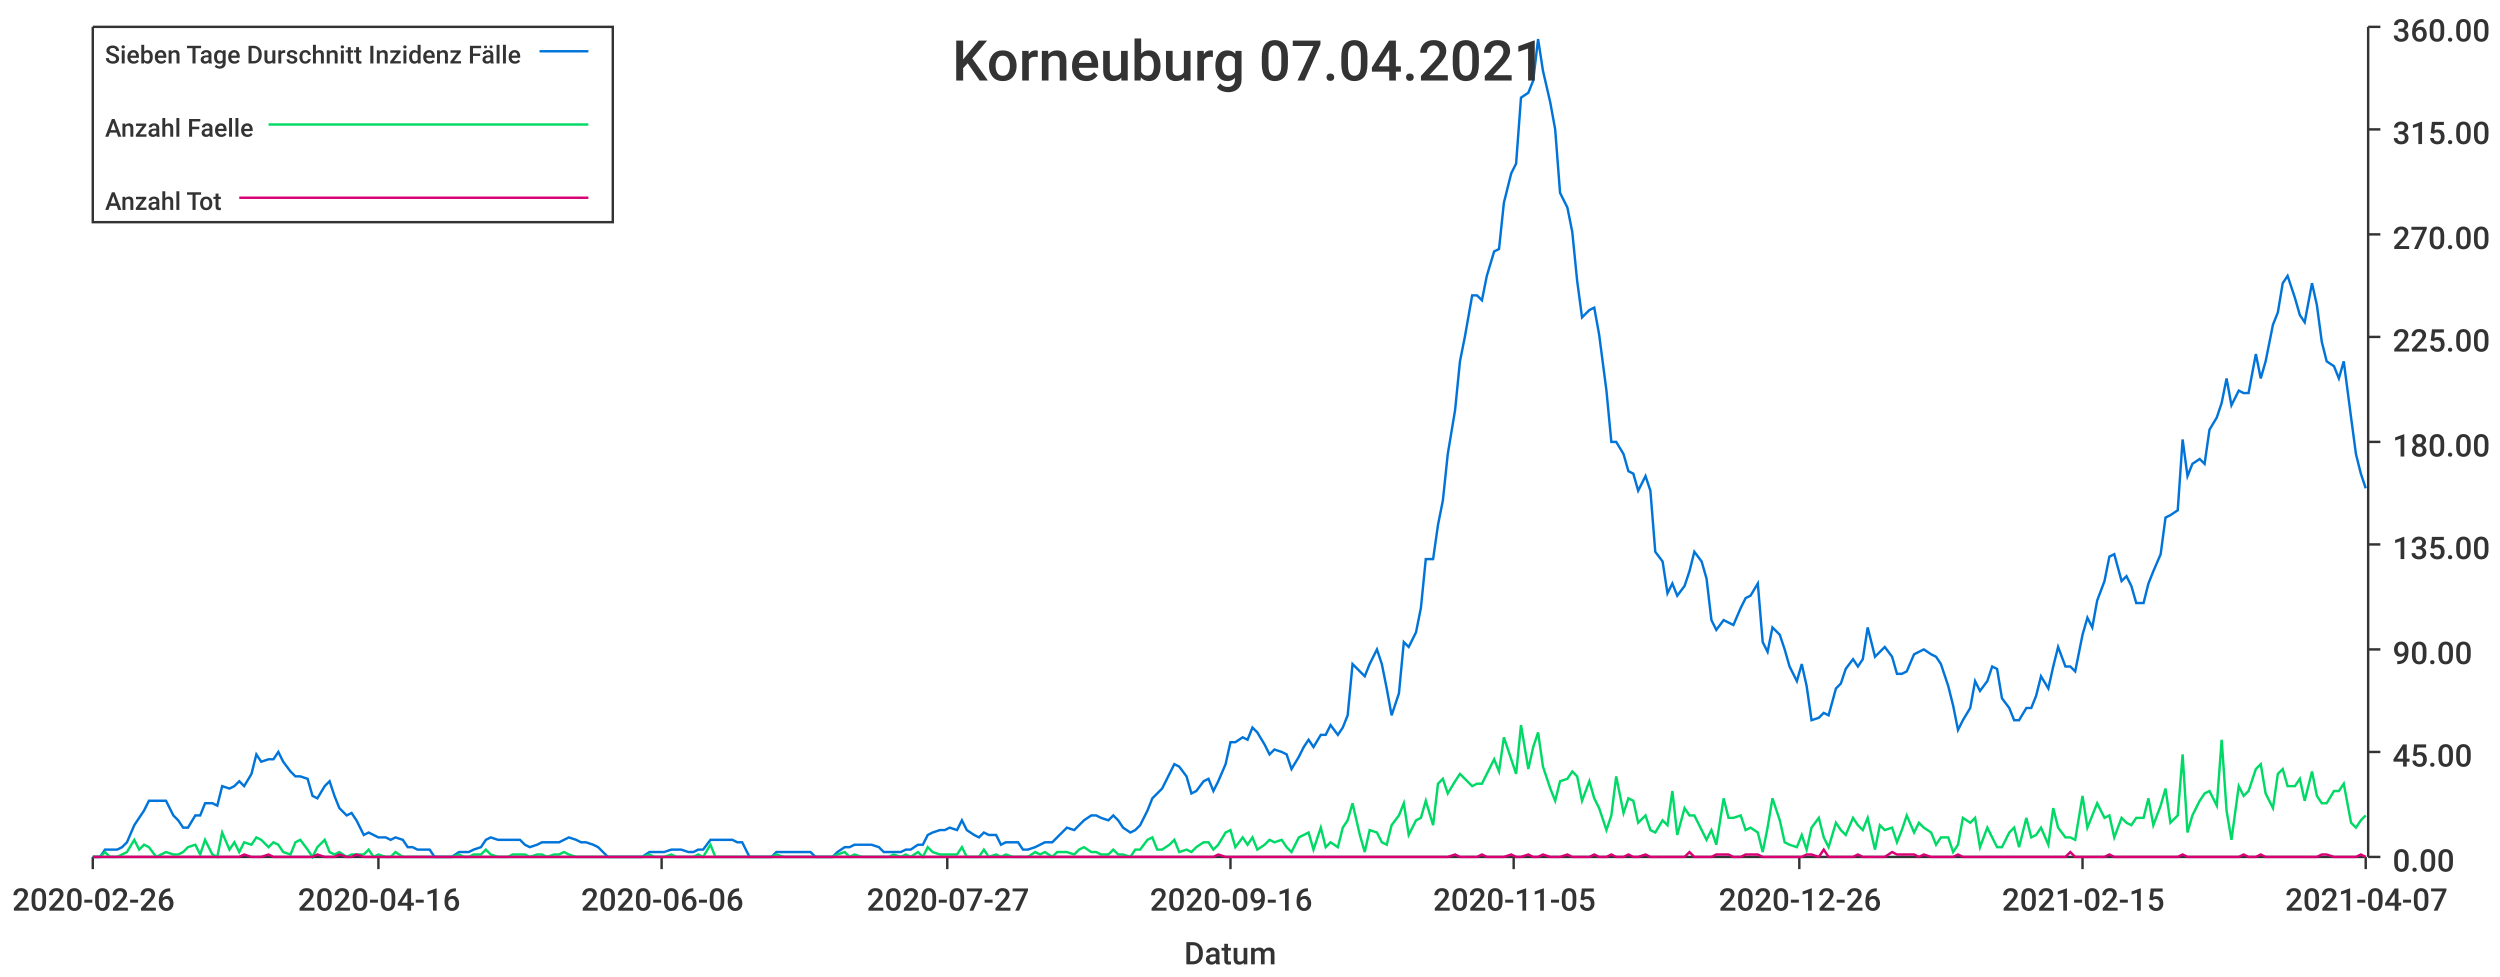
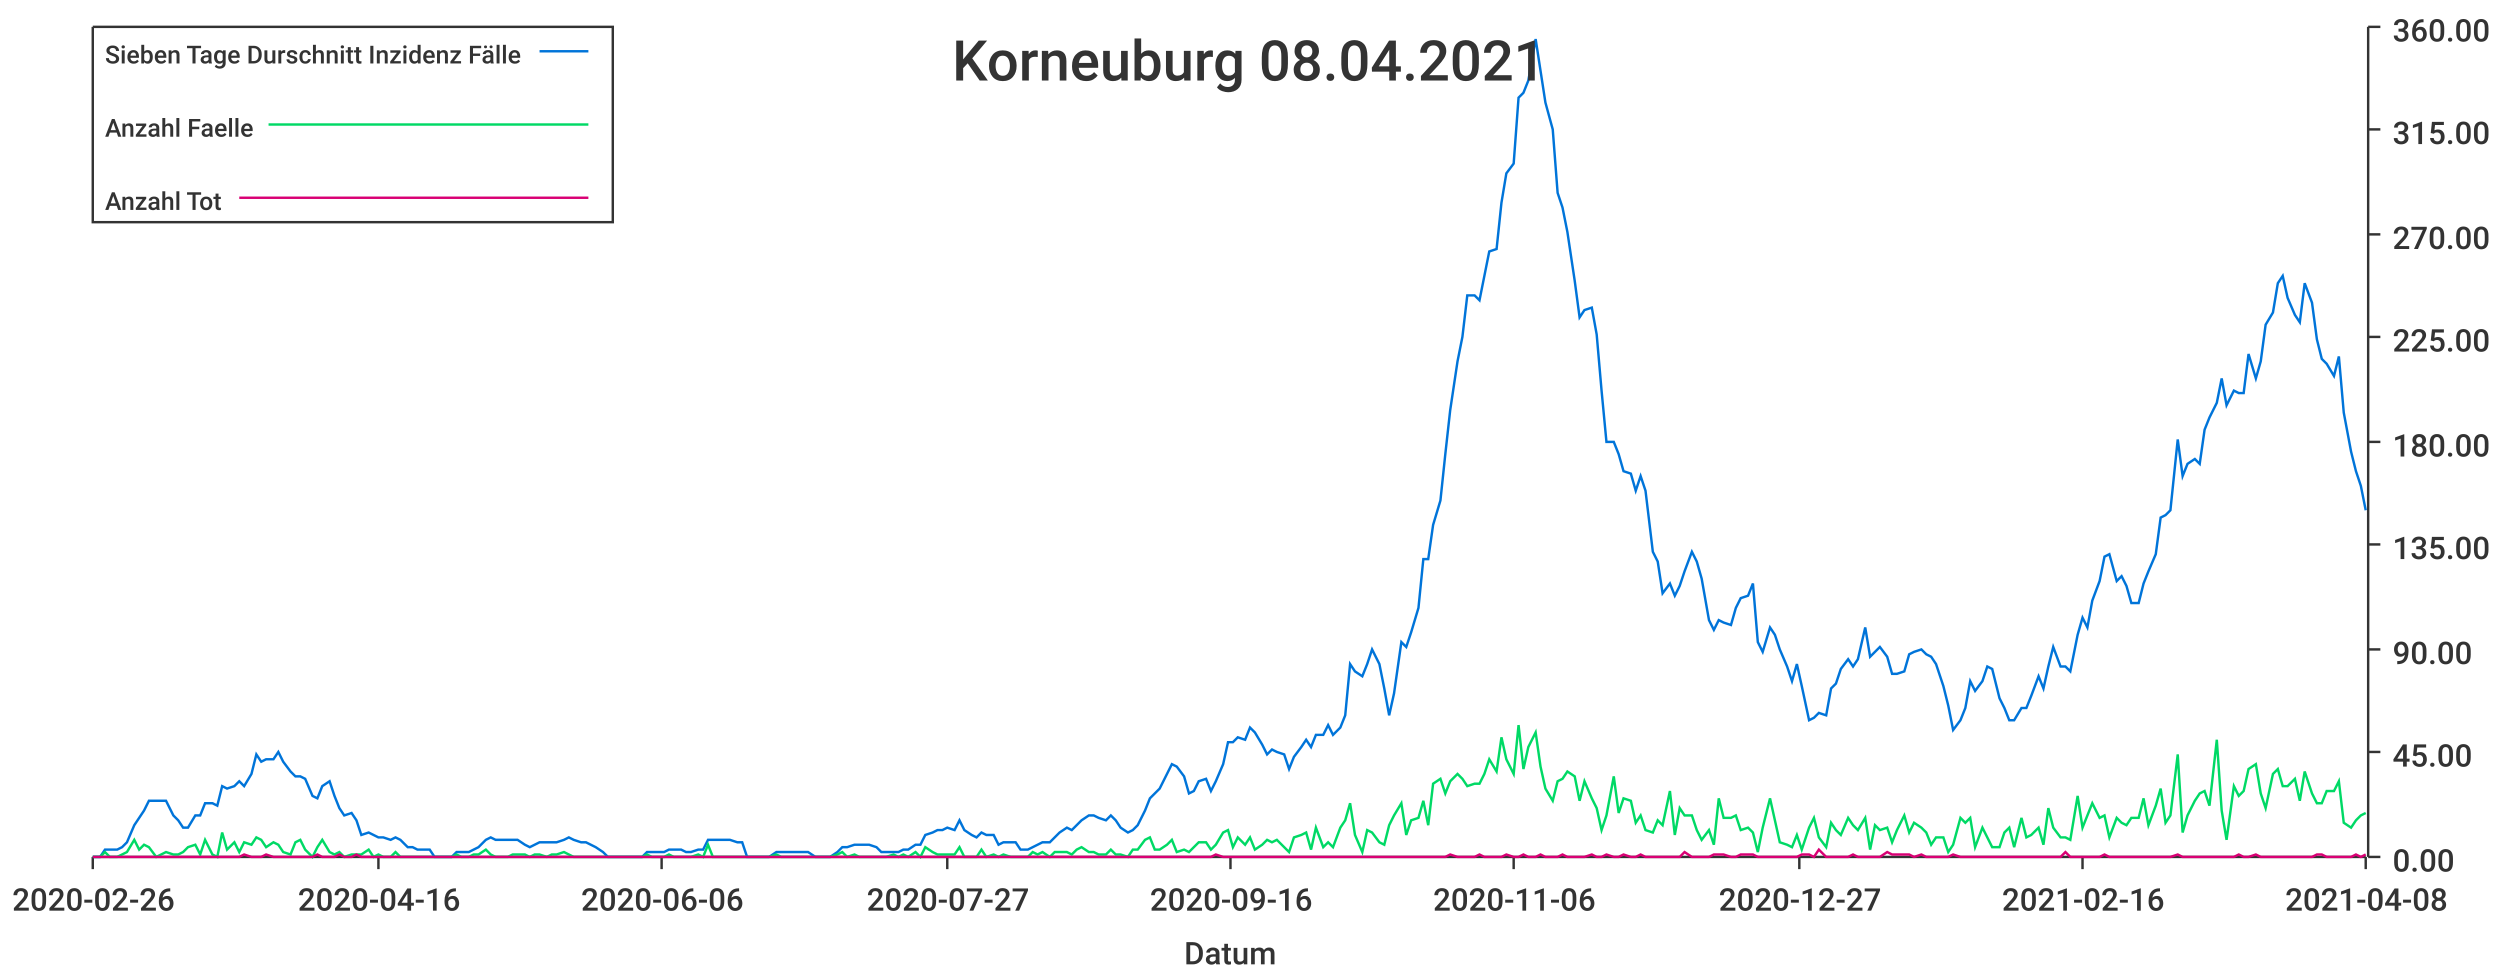
<svg xmlns="http://www.w3.org/2000/svg" width="1024" height="400">\n<path d="M 0 0 L 1024 0 L 1024 400 L 0 400 L 0 0" style="stroke-width:0;stroke:rgba(255,255,255,1.0);fill:rgba(255,255,255,1.0)" />
  <path d="M 38 11 L 969 11 L 969 351 L 38 351 L 38 11" style="stroke-width:0;stroke:rgba(255,255,255,1.0);fill:rgba(255,255,255,1.0)" />
  <path d="M 38 351 L 969 351" style="stroke-width:1;stroke:rgba(51,51,51,1.0);fill:none" />
  <path d="M 38 351 L 38 356" style="stroke-width:1;stroke:rgba(51,51,51,1.0);fill:none" />
  <text x="5" y="373" style="stroke-width:0;stroke:none;fill:rgba(51,51,51,1.0);font-size:12.8px;font-family:'Roboto Medium',sans-serif">2020-02-26</text>
  <path d="M 155 351 L 155 356" style="stroke-width:1;stroke:rgba(51,51,51,1.0);fill:none" />
  <text x="122" y="373" style="stroke-width:0;stroke:none;fill:rgba(51,51,51,1.0);font-size:12.8px;font-family:'Roboto Medium',sans-serif">2020-04-16</text>
  <path d="M 271 351 L 271 356" style="stroke-width:1;stroke:rgba(51,51,51,1.0);fill:none" />
  <text x="238" y="373" style="stroke-width:0;stroke:none;fill:rgba(51,51,51,1.0);font-size:12.8px;font-family:'Roboto Medium',sans-serif">2020-06-06</text>
  <path d="M 388 351 L 388 356" style="stroke-width:1;stroke:rgba(51,51,51,1.0);fill:none" />
  <text x="355" y="373" style="stroke-width:0;stroke:none;fill:rgba(51,51,51,1.0);font-size:12.8px;font-family:'Roboto Medium',sans-serif">2020-07-27</text>
  <path d="M 504 351 L 504 356" style="stroke-width:1;stroke:rgba(51,51,51,1.0);fill:none" />
  <text x="471" y="373" style="stroke-width:0;stroke:none;fill:rgba(51,51,51,1.0);font-size:12.8px;font-family:'Roboto Medium',sans-serif">2020-09-16</text>
  <path d="M 620 351 L 620 356" style="stroke-width:1;stroke:rgba(51,51,51,1.0);fill:none" />
-   <text x="587" y="373" style="stroke-width:0;stroke:none;fill:rgba(51,51,51,1.0);font-size:12.8px;font-family:'Roboto Medium',sans-serif">2020-11-05</text>
+   <text x="587" y="373" style="stroke-width:0;stroke:none;fill:rgba(51,51,51,1.0);font-size:12.8px;font-family:'Roboto Medium',sans-serif">2020-11-06</text>
  <path d="M 737 351 L 737 356" style="stroke-width:1;stroke:rgba(51,51,51,1.0);fill:none" />
-   <text x="704" y="373" style="stroke-width:0;stroke:none;fill:rgba(51,51,51,1.0);font-size:12.8px;font-family:'Roboto Medium',sans-serif">2020-12-26</text>
+   <text x="704" y="373" style="stroke-width:0;stroke:none;fill:rgba(51,51,51,1.0);font-size:12.8px;font-family:'Roboto Medium',sans-serif">2020-12-27</text>
  <path d="M 853 351 L 853 356" style="stroke-width:1;stroke:rgba(51,51,51,1.0);fill:none" />
-   <text x="820" y="373" style="stroke-width:0;stroke:none;fill:rgba(51,51,51,1.0);font-size:12.8px;font-family:'Roboto Medium',sans-serif">2021-02-15</text>
+   <text x="820" y="373" style="stroke-width:0;stroke:none;fill:rgba(51,51,51,1.0);font-size:12.8px;font-family:'Roboto Medium',sans-serif">2021-02-16</text>
  <path d="M 969 351 L 969 356" style="stroke-width:1;stroke:rgba(51,51,51,1.0);fill:none" />
-   <text x="936" y="373" style="stroke-width:0;stroke:none;fill:rgba(51,51,51,1.0);font-size:12.8px;font-family:'Roboto Medium',sans-serif">2021-04-07</text>
+   <text x="936" y="373" style="stroke-width:0;stroke:none;fill:rgba(51,51,51,1.0);font-size:12.8px;font-family:'Roboto Medium',sans-serif">2021-04-08</text>
  <text x="485" y="395" style="stroke-width:0;stroke:none;fill:rgba(51,51,51,1.0);font-size:12.8px;font-family:'Roboto Medium',sans-serif">Datum</text>
  <path d="M 970 351 L 970 11" style="stroke-width:1;stroke:rgba(51,51,51,1.0);fill:none" />
  <path d="M 970 351 L 975 351" style="stroke-width:1;stroke:rgba(51,51,51,1.0);fill:none" />
  <text x="980" y="357" style="stroke-width:0;stroke:none;fill:rgba(51,51,51,1.0);font-size:12.8px;font-family:'Roboto Medium',sans-serif">0.00</text>
  <path d="M 970 308 L 975 308" style="stroke-width:1;stroke:rgba(51,51,51,1.0);fill:none" />
  <text x="980" y="314" style="stroke-width:0;stroke:none;fill:rgba(51,51,51,1.0);font-size:12.8px;font-family:'Roboto Medium',sans-serif">45.00</text>
  <path d="M 970 266 L 975 266" style="stroke-width:1;stroke:rgba(51,51,51,1.0);fill:none" />
  <text x="980" y="272" style="stroke-width:0;stroke:none;fill:rgba(51,51,51,1.0);font-size:12.8px;font-family:'Roboto Medium',sans-serif">90.00</text>
  <path d="M 970 223 L 975 223" style="stroke-width:1;stroke:rgba(51,51,51,1.0);fill:none" />
  <text x="980" y="229" style="stroke-width:0;stroke:none;fill:rgba(51,51,51,1.0);font-size:12.8px;font-family:'Roboto Medium',sans-serif">135.00</text>
  <path d="M 970 181 L 975 181" style="stroke-width:1;stroke:rgba(51,51,51,1.0);fill:none" />
  <text x="980" y="187" style="stroke-width:0;stroke:none;fill:rgba(51,51,51,1.0);font-size:12.8px;font-family:'Roboto Medium',sans-serif">180.00</text>
  <path d="M 970 138 L 975 138" style="stroke-width:1;stroke:rgba(51,51,51,1.0);fill:none" />
  <text x="980" y="144" style="stroke-width:0;stroke:none;fill:rgba(51,51,51,1.0);font-size:12.8px;font-family:'Roboto Medium',sans-serif">225.00</text>
  <path d="M 970 96 L 975 96" style="stroke-width:1;stroke:rgba(51,51,51,1.0);fill:none" />
  <text x="980" y="102" style="stroke-width:0;stroke:none;fill:rgba(51,51,51,1.0);font-size:12.8px;font-family:'Roboto Medium',sans-serif">270.00</text>
  <path d="M 970 53 L 975 53" style="stroke-width:1;stroke:rgba(51,51,51,1.0);fill:none" />
  <text x="980" y="59" style="stroke-width:0;stroke:none;fill:rgba(51,51,51,1.0);font-size:12.8px;font-family:'Roboto Medium',sans-serif">315.00</text>
  <path d="M 970 11 L 975 11" style="stroke-width:1;stroke:rgba(51,51,51,1.0);fill:none" />
  <text x="980" y="17" style="stroke-width:0;stroke:none;fill:rgba(51,51,51,1.0);font-size:12.8px;font-family:'Roboto Medium',sans-serif">360.00</text>
-   <path d="M 38 351 L 41 351 L 43 348 L 45 348 L 48 348 L 50 347 L 52 345 L 55 338 L 57 335 L 59 332 L 61 328 L 64 328 L 66 328 L 68 328 L 71 334 L 73 336 L 75 339 L 77 339 L 80 334 L 82 334 L 84 329 L 87 329 L 89 330 L 91 322 L 94 323 L 96 322 L 98 320 L 100 322 L 103 317 L 105 309 L 107 312 L 110 311 L 112 311 L 114 308 L 116 312 L 119 316 L 121 318 L 123 318 L 126 319 L 128 326 L 130 327 L 133 322 L 135 320 L 137 326 L 139 331 L 142 334 L 144 333 L 146 336 L 149 342 L 151 341 L 153 342 L 155 343 L 158 343 L 160 344 L 162 343 L 165 344 L 167 347 L 169 347 L 171 348 L 174 348 L 176 348 L 178 351 L 181 351 L 183 351 L 185 351 L 188 349 L 190 349 L 192 349 L 194 348 L 197 347 L 199 344 L 201 343 L 204 344 L 206 344 L 208 344 L 210 344 L 213 344 L 215 346 L 217 347 L 220 346 L 222 345 L 224 345 L 227 345 L 229 345 L 231 344 L 233 343 L 236 344 L 238 345 L 240 345 L 243 346 L 245 347 L 247 349 L 249 351 L 252 351 L 254 351 L 256 351 L 259 351 L 261 351 L 263 351 L 266 349 L 268 349 L 270 349 L 272 349 L 275 348 L 277 348 L 279 348 L 282 349 L 284 349 L 286 348 L 288 348 L 291 344 L 293 344 L 295 344 L 298 344 L 300 344 L 302 345 L 304 345 L 307 351 L 309 351 L 311 351 L 314 351 L 316 351 L 318 349 L 321 349 L 323 349 L 325 349 L 327 349 L 330 349 L 332 349 L 334 351 L 337 351 L 339 351 L 341 351 L 343 349 L 346 347 L 348 347 L 350 346 L 353 346 L 355 346 L 357 346 L 360 347 L 362 349 L 364 349 L 366 349 L 369 349 L 371 348 L 373 348 L 376 346 L 378 346 L 380 342 L 382 341 L 385 340 L 387 340 L 389 339 L 392 340 L 394 336 L 396 340 L 399 342 L 401 343 L 403 341 L 405 342 L 408 342 L 410 346 L 412 345 L 415 345 L 417 345 L 419 348 L 421 348 L 424 347 L 426 346 L 428 345 L 431 345 L 433 343 L 435 341 L 437 339 L 440 340 L 442 338 L 444 336 L 447 334 L 449 334 L 451 335 L 454 336 L 456 334 L 458 336 L 460 339 L 463 341 L 465 340 L 467 338 L 470 332 L 472 327 L 474 325 L 476 323 L 479 317 L 481 313 L 483 314 L 486 318 L 488 325 L 490 324 L 493 320 L 495 319 L 497 324 L 499 320 L 502 313 L 504 304 L 506 304 L 509 302 L 511 303 L 513 298 L 515 300 L 518 305 L 520 309 L 522 307 L 525 308 L 527 309 L 529 315 L 532 310 L 534 306 L 536 303 L 538 306 L 541 301 L 543 301 L 545 297 L 548 301 L 550 298 L 552 293 L 554 272 L 557 275 L 559 277 L 561 272 L 564 266 L 566 272 L 568 282 L 570 293 L 573 284 L 575 263 L 577 265 L 580 259 L 582 249 L 584 229 L 587 229 L 589 215 L 591 205 L 593 186 L 596 168 L 598 148 L 600 138 L 603 121 L 605 121 L 607 123 L 609 113 L 612 103 L 614 102 L 616 83 L 619 71 L 621 67 L 623 40 L 626 38 L 628 33 L 630 16 L 632 29 L 635 42 L 637 53 L 639 79 L 642 85 L 644 95 L 646 115 L 648 130 L 651 127 L 653 126 L 655 137 L 658 160 L 660 181 L 662 181 L 665 186 L 667 193 L 669 194 L 671 201 L 674 195 L 676 201 L 678 226 L 681 230 L 683 243 L 685 239 L 687 244 L 690 240 L 692 234 L 694 226 L 697 230 L 699 237 L 701 254 L 703 258 L 706 254 L 708 255 L 710 256 L 713 249 L 715 245 L 717 244 L 720 239 L 722 263 L 724 267 L 726 257 L 729 260 L 731 266 L 733 273 L 736 279 L 738 272 L 740 281 L 742 295 L 745 294 L 747 292 L 749 293 L 752 282 L 754 280 L 756 274 L 759 270 L 761 273 L 763 270 L 765 257 L 768 269 L 770 267 L 772 265 L 775 269 L 777 276 L 779 276 L 781 275 L 784 268 L 786 267 L 788 266 L 791 268 L 793 269 L 795 272 L 798 281 L 800 289 L 802 299 L 804 295 L 807 290 L 809 279 L 811 283 L 814 279 L 816 273 L 818 274 L 820 286 L 823 290 L 825 295 L 827 295 L 830 290 L 832 290 L 834 285 L 836 277 L 839 282 L 841 273 L 843 265 L 846 273 L 848 273 L 850 275 L 853 260 L 855 253 L 857 257 L 859 246 L 862 238 L 864 228 L 866 227 L 869 238 L 871 236 L 873 240 L 875 247 L 878 247 L 880 239 L 882 234 L 885 227 L 887 212 L 889 211 L 892 209 L 894 180 L 896 195 L 898 190 L 901 188 L 903 190 L 905 176 L 908 171 L 910 165 L 912 155 L 914 166 L 917 160 L 919 161 L 921 161 L 924 145 L 926 155 L 928 148 L 931 133 L 933 128 L 935 116 L 937 113 L 940 122 L 942 129 L 944 132 L 947 116 L 949 125 L 951 140 L 953 148 L 956 150 L 958 155 L 960 148 L 963 171 L 965 186 L 967 194 L 969 200" style="stroke-width:1;stroke:rgba(0,116,217,1.0);fill:none" />
-   <path d="M 38 351 L 41 351 L 43 349 L 45 351 L 48 351 L 50 350 L 52 349 L 55 344 L 57 348 L 59 346 L 61 347 L 64 351 L 66 350 L 68 349 L 71 350 L 73 350 L 75 349 L 77 347 L 80 346 L 82 350 L 84 344 L 87 350 L 89 351 L 91 341 L 94 348 L 96 345 L 98 349 L 100 345 L 103 346 L 105 343 L 107 344 L 110 347 L 112 345 L 114 346 L 116 349 L 119 350 L 121 345 L 123 344 L 126 348 L 128 351 L 130 347 L 133 344 L 135 349 L 137 350 L 139 349 L 142 351 L 144 350 L 146 350 L 149 350 L 151 348 L 153 351 L 155 350 L 158 351 L 160 351 L 162 349 L 165 351 L 167 351 L 169 351 L 171 351 L 174 351 L 176 351 L 178 351 L 181 351 L 183 351 L 185 351 L 188 350 L 190 351 L 192 351 L 194 350 L 197 350 L 199 348 L 201 350 L 204 351 L 206 351 L 208 351 L 210 350 L 213 350 L 215 350 L 217 351 L 220 350 L 222 350 L 224 351 L 227 350 L 229 350 L 231 349 L 233 350 L 236 351 L 238 351 L 240 351 L 243 351 L 245 351 L 247 351 L 249 351 L 252 351 L 254 351 L 256 351 L 259 351 L 261 351 L 263 351 L 266 350 L 268 351 L 270 351 L 272 351 L 275 350 L 277 351 L 279 351 L 282 351 L 284 351 L 286 350 L 288 351 L 291 346 L 293 351 L 295 351 L 298 351 L 300 351 L 302 351 L 304 351 L 307 351 L 309 351 L 311 351 L 314 351 L 316 351 L 318 350 L 321 351 L 323 351 L 325 351 L 327 351 L 330 351 L 332 351 L 334 351 L 337 351 L 339 351 L 341 351 L 343 350 L 346 349 L 348 351 L 350 350 L 353 351 L 355 351 L 357 351 L 360 351 L 362 351 L 364 351 L 366 350 L 369 351 L 371 350 L 373 351 L 376 349 L 378 351 L 380 347 L 382 349 L 385 350 L 387 350 L 389 350 L 392 350 L 394 347 L 396 351 L 399 351 L 401 351 L 403 348 L 405 351 L 408 350 L 410 351 L 412 350 L 415 351 L 417 351 L 419 351 L 421 351 L 424 349 L 426 350 L 428 349 L 431 351 L 433 349 L 435 349 L 437 349 L 440 350 L 442 348 L 444 347 L 447 349 L 449 349 L 451 350 L 454 350 L 456 348 L 458 350 L 460 350 L 463 351 L 465 348 L 467 348 L 470 344 L 472 343 L 474 348 L 476 348 L 479 346 L 481 344 L 483 349 L 486 348 L 488 349 L 490 347 L 493 345 L 495 345 L 497 348 L 499 346 L 502 341 L 504 340 L 506 347 L 509 343 L 511 346 L 513 343 L 515 348 L 518 346 L 520 344 L 522 345 L 525 344 L 527 347 L 529 349 L 532 343 L 534 342 L 536 341 L 538 348 L 541 339 L 543 347 L 545 345 L 548 347 L 550 339 L 552 336 L 554 329 L 557 342 L 559 349 L 561 340 L 564 341 L 566 345 L 568 346 L 570 338 L 573 334 L 575 329 L 577 342 L 580 336 L 582 335 L 584 328 L 587 338 L 589 321 L 591 319 L 593 325 L 596 320 L 598 317 L 600 319 L 603 322 L 605 321 L 607 321 L 609 317 L 612 311 L 614 316 L 616 302 L 619 311 L 621 317 L 623 297 L 626 315 L 628 306 L 630 300 L 632 314 L 635 323 L 637 328 L 639 320 L 642 319 L 644 316 L 646 318 L 648 328 L 651 320 L 653 327 L 655 331 L 658 340 L 660 334 L 662 318 L 665 333 L 667 327 L 669 328 L 671 337 L 674 334 L 676 340 L 678 341 L 681 336 L 683 338 L 685 324 L 687 342 L 690 331 L 692 334 L 694 334 L 697 340 L 699 344 L 701 340 L 703 346 L 706 327 L 708 335 L 710 335 L 713 334 L 715 340 L 717 339 L 720 341 L 722 349 L 724 339 L 726 327 L 729 336 L 731 345 L 733 346 L 736 347 L 738 342 L 740 348 L 742 339 L 745 335 L 747 343 L 749 347 L 752 337 L 754 340 L 756 342 L 759 335 L 761 338 L 763 340 L 765 335 L 768 348 L 770 338 L 772 340 L 775 339 L 777 345 L 779 340 L 781 334 L 784 341 L 786 337 L 788 339 L 791 341 L 793 346 L 795 343 L 798 343 L 800 349 L 802 346 L 804 335 L 807 337 L 809 335 L 811 347 L 814 339 L 816 343 L 818 347 L 820 347 L 823 341 L 825 339 L 827 347 L 830 335 L 832 343 L 834 342 L 836 339 L 839 346 L 841 331 L 843 339 L 846 343 L 848 343 L 850 344 L 853 326 L 855 339 L 857 334 L 859 329 L 862 335 L 864 334 L 866 343 L 869 335 L 871 337 L 873 338 L 875 335 L 878 335 L 880 327 L 882 338 L 885 330 L 887 323 L 889 337 L 892 334 L 894 309 L 896 341 L 898 334 L 901 328 L 903 325 L 905 324 L 908 330 L 910 303 L 912 332 L 914 344 L 917 322 L 919 326 L 921 324 L 924 315 L 926 313 L 928 325 L 931 331 L 933 317 L 935 315 L 937 322 L 940 322 L 942 319 L 944 328 L 947 316 L 949 326 L 951 329 L 953 329 L 956 324 L 958 324 L 960 321 L 963 337 L 965 339 L 967 336 L 969 334" style="stroke-width:1;stroke:rgba(0,217,101,1.0);fill:none" />
-   <path d="M 38 351 L 41 351 L 43 351 L 45 351 L 48 351 L 50 351 L 52 351 L 55 351 L 57 351 L 59 351 L 61 351 L 64 351 L 66 351 L 68 351 L 71 351 L 73 351 L 75 351 L 77 351 L 80 351 L 82 351 L 84 351 L 87 351 L 89 351 L 91 351 L 94 351 L 96 351 L 98 351 L 100 350 L 103 351 L 105 351 L 107 351 L 110 350 L 112 351 L 114 351 L 116 351 L 119 351 L 121 351 L 123 351 L 126 351 L 128 351 L 130 350 L 133 351 L 135 351 L 137 351 L 139 350 L 142 351 L 144 351 L 146 350 L 149 351 L 151 351 L 153 351 L 155 351 L 158 351 L 160 351 L 162 351 L 165 351 L 167 351 L 169 351 L 171 351 L 174 351 L 176 351 L 178 351 L 181 351 L 183 351 L 185 351 L 188 351 L 190 351 L 192 351 L 194 351 L 197 351 L 199 351 L 201 351 L 204 351 L 206 351 L 208 351 L 210 351 L 213 351 L 215 351 L 217 351 L 220 351 L 222 351 L 224 351 L 227 351 L 229 351 L 231 351 L 233 351 L 236 351 L 238 351 L 240 351 L 243 351 L 245 351 L 247 351 L 249 351 L 252 351 L 254 351 L 256 351 L 259 351 L 261 351 L 263 351 L 266 351 L 268 351 L 270 351 L 272 351 L 275 351 L 277 351 L 279 351 L 282 351 L 284 351 L 286 351 L 288 351 L 291 351 L 293 351 L 295 351 L 298 351 L 300 351 L 302 351 L 304 351 L 307 351 L 309 351 L 311 351 L 314 351 L 316 351 L 318 351 L 321 351 L 323 351 L 325 351 L 327 351 L 330 351 L 332 351 L 334 351 L 337 351 L 339 351 L 341 351 L 343 351 L 346 351 L 348 351 L 350 351 L 353 351 L 355 351 L 357 351 L 360 351 L 362 351 L 364 351 L 366 351 L 369 351 L 371 351 L 373 351 L 376 351 L 378 351 L 380 351 L 382 351 L 385 351 L 387 351 L 389 351 L 392 351 L 394 351 L 396 351 L 399 351 L 401 351 L 403 351 L 405 351 L 408 351 L 410 351 L 412 351 L 415 351 L 417 351 L 419 351 L 421 351 L 424 351 L 426 351 L 428 351 L 431 351 L 433 351 L 435 351 L 437 351 L 440 351 L 442 351 L 444 351 L 447 351 L 449 351 L 451 351 L 454 351 L 456 351 L 458 351 L 460 351 L 463 351 L 465 351 L 467 351 L 470 351 L 472 351 L 474 351 L 476 351 L 479 351 L 481 351 L 483 351 L 486 351 L 488 351 L 490 351 L 493 351 L 495 351 L 497 351 L 499 350 L 502 351 L 504 351 L 506 351 L 509 351 L 511 351 L 513 351 L 515 351 L 518 351 L 520 351 L 522 351 L 525 351 L 527 351 L 529 351 L 532 351 L 534 351 L 536 351 L 538 351 L 541 351 L 543 351 L 545 351 L 548 351 L 550 351 L 552 351 L 554 351 L 557 351 L 559 351 L 561 351 L 564 351 L 566 351 L 568 351 L 570 351 L 573 351 L 575 351 L 577 351 L 580 351 L 582 351 L 584 351 L 587 351 L 589 351 L 591 351 L 593 351 L 596 350 L 598 351 L 600 351 L 603 351 L 605 351 L 607 350 L 609 351 L 612 351 L 614 351 L 616 351 L 619 350 L 621 351 L 623 351 L 626 350 L 628 351 L 630 351 L 632 350 L 635 351 L 637 351 L 639 351 L 642 350 L 644 351 L 646 351 L 648 351 L 651 351 L 653 350 L 655 351 L 658 351 L 660 350 L 662 351 L 665 351 L 667 350 L 669 351 L 671 351 L 674 350 L 676 351 L 678 351 L 681 351 L 683 351 L 685 351 L 687 351 L 690 351 L 692 349 L 694 351 L 697 351 L 699 351 L 701 351 L 703 350 L 706 350 L 708 350 L 710 351 L 713 351 L 715 350 L 717 350 L 720 350 L 722 351 L 724 351 L 726 351 L 729 351 L 731 351 L 733 351 L 736 351 L 738 351 L 740 350 L 742 350 L 745 351 L 747 348 L 749 351 L 752 351 L 754 351 L 756 351 L 759 351 L 761 350 L 763 351 L 765 351 L 768 351 L 770 351 L 772 351 L 775 349 L 777 350 L 779 350 L 781 350 L 784 350 L 786 351 L 788 350 L 791 351 L 793 351 L 795 351 L 798 351 L 800 351 L 802 350 L 804 351 L 807 351 L 809 351 L 811 351 L 814 351 L 816 351 L 818 351 L 820 351 L 823 351 L 825 351 L 827 351 L 830 351 L 832 351 L 834 351 L 836 351 L 839 351 L 841 351 L 843 351 L 846 351 L 848 349 L 850 351 L 853 351 L 855 351 L 857 351 L 859 351 L 862 351 L 864 350 L 866 351 L 869 351 L 871 351 L 873 351 L 875 351 L 878 351 L 880 351 L 882 351 L 885 351 L 887 351 L 889 351 L 892 351 L 894 350 L 896 351 L 898 351 L 901 351 L 903 351 L 905 351 L 908 351 L 910 351 L 912 351 L 914 351 L 917 351 L 919 350 L 921 351 L 924 351 L 926 350 L 928 351 L 931 351 L 933 351 L 935 351 L 937 351 L 940 351 L 942 351 L 944 351 L 947 351 L 949 351 L 951 350 L 953 350 L 956 351 L 958 351 L 960 351 L 963 351 L 965 351 L 967 350 L 969 351" style="stroke-width:1;stroke:rgba(217,0,116,1.0);fill:none" />
-   <text x="390" y="33" style="stroke-width:0;stroke:none;fill:rgba(51,51,51,1.0);font-size:23.0px;font-family:'Roboto Medium',sans-serif">Korneuburg 07.04.2021</text>
+   <path d="M 38 351 L 41 351 L 43 348 L 45 348 L 48 348 L 50 347 L 52 345 L 55 338 L 57 335 L 59 332 L 61 328 L 64 328 L 66 328 L 68 328 L 71 334 L 73 336 L 75 339 L 77 339 L 80 334 L 82 334 L 84 329 L 87 329 L 89 330 L 91 322 L 93 323 L 96 322 L 98 320 L 100 322 L 103 317 L 105 309 L 107 312 L 109 311 L 112 311 L 114 308 L 116 312 L 119 316 L 121 318 L 123 318 L 125 319 L 128 326 L 130 327 L 132 322 L 135 320 L 137 326 L 139 331 L 141 334 L 144 333 L 146 336 L 148 342 L 151 341 L 153 342 L 155 343 L 157 343 L 160 344 L 162 343 L 164 344 L 167 347 L 169 347 L 171 348 L 173 348 L 176 348 L 178 351 L 180 351 L 183 351 L 185 351 L 187 349 L 189 349 L 192 349 L 194 348 L 196 347 L 199 344 L 201 343 L 203 344 L 205 344 L 208 344 L 210 344 L 212 344 L 215 346 L 217 347 L 219 346 L 221 345 L 224 345 L 226 345 L 228 345 L 231 344 L 233 343 L 235 344 L 238 345 L 240 345 L 242 346 L 244 347 L 247 349 L 249 351 L 251 351 L 254 351 L 256 351 L 258 351 L 260 351 L 263 351 L 265 349 L 267 349 L 270 349 L 272 349 L 274 348 L 276 348 L 279 348 L 281 349 L 283 349 L 286 348 L 288 348 L 290 344 L 292 344 L 295 344 L 297 344 L 299 344 L 302 345 L 304 345 L 306 351 L 308 351 L 311 351 L 313 351 L 315 351 L 318 349 L 320 349 L 322 349 L 324 349 L 327 349 L 329 349 L 331 349 L 334 351 L 336 351 L 338 351 L 340 351 L 343 349 L 345 347 L 347 347 L 350 346 L 352 346 L 354 346 L 356 346 L 359 347 L 361 349 L 363 349 L 366 349 L 368 349 L 370 348 L 372 348 L 375 346 L 377 346 L 379 342 L 382 341 L 384 340 L 386 340 L 388 339 L 391 340 L 393 336 L 395 340 L 398 342 L 400 343 L 402 341 L 404 342 L 407 342 L 409 346 L 411 345 L 414 345 L 416 345 L 418 348 L 421 348 L 423 347 L 425 346 L 427 345 L 430 345 L 432 343 L 434 341 L 437 339 L 439 340 L 441 338 L 443 336 L 446 334 L 448 334 L 450 335 L 453 336 L 455 334 L 457 336 L 459 339 L 462 341 L 464 340 L 466 338 L 469 332 L 471 327 L 473 325 L 475 323 L 478 317 L 480 313 L 482 314 L 485 318 L 487 325 L 489 324 L 491 320 L 494 319 L 496 324 L 498 320 L 501 313 L 503 304 L 505 304 L 507 302 L 510 303 L 512 298 L 514 300 L 517 305 L 519 309 L 521 307 L 523 308 L 526 309 L 528 315 L 530 310 L 533 306 L 535 303 L 537 306 L 539 301 L 542 301 L 544 297 L 546 301 L 549 298 L 551 293 L 553 272 L 555 275 L 558 277 L 560 272 L 562 266 L 565 272 L 567 282 L 569 293 L 571 284 L 574 263 L 576 265 L 578 259 L 581 249 L 583 229 L 585 229 L 587 215 L 590 205 L 592 186 L 594 168 L 597 148 L 599 138 L 601 121 L 604 121 L 606 123 L 608 113 L 610 103 L 613 102 L 615 83 L 617 71 L 620 67 L 622 40 L 624 38 L 626 33 L 629 16 L 631 29 L 633 42 L 636 53 L 638 79 L 640 85 L 642 95 L 645 115 L 647 130 L 649 127 L 652 126 L 654 137 L 656 160 L 658 181 L 661 181 L 663 186 L 665 193 L 668 194 L 670 201 L 672 195 L 674 201 L 677 226 L 679 230 L 681 243 L 684 239 L 686 244 L 688 240 L 690 234 L 693 226 L 695 230 L 697 237 L 700 254 L 702 258 L 704 254 L 706 255 L 709 256 L 711 249 L 713 245 L 716 244 L 718 239 L 720 263 L 722 267 L 725 257 L 727 260 L 729 266 L 732 273 L 734 279 L 736 272 L 738 281 L 741 295 L 743 294 L 745 292 L 748 293 L 750 282 L 752 280 L 754 274 L 757 270 L 759 273 L 761 270 L 764 257 L 766 269 L 768 267 L 770 265 L 773 269 L 775 276 L 777 276 L 780 275 L 782 268 L 784 267 L 787 266 L 789 268 L 791 269 L 793 272 L 796 281 L 798 289 L 800 299 L 803 295 L 805 290 L 807 279 L 809 283 L 812 279 L 814 273 L 816 274 L 819 286 L 821 290 L 823 295 L 825 295 L 828 290 L 830 290 L 832 285 L 835 277 L 837 282 L 839 273 L 841 265 L 844 273 L 846 273 L 848 275 L 851 260 L 853 253 L 855 257 L 857 246 L 860 238 L 862 228 L 864 227 L 867 238 L 869 236 L 871 240 L 873 247 L 876 247 L 878 239 L 880 234 L 883 227 L 885 212 L 887 211 L 889 209 L 892 180 L 894 195 L 896 190 L 899 188 L 901 190 L 903 176 L 905 171 L 908 165 L 910 155 L 912 166 L 915 160 L 917 161 L 919 161 L 921 145 L 924 155 L 926 148 L 928 133 L 931 128 L 933 116 L 935 113 L 937 122 L 940 129 L 942 132 L 944 116 L 947 124 L 949 139 L 951 147 L 953 149 L 956 154 L 958 146 L 960 169 L 963 185 L 965 193 L 967 199 L 969 209" style="stroke-width:1;stroke:rgba(0,116,217,1.0);fill:none" />
+   <path d="M 38 351 L 41 351 L 43 349 L 45 351 L 48 351 L 50 350 L 52 349 L 55 344 L 57 348 L 59 346 L 61 347 L 64 351 L 66 350 L 68 349 L 71 350 L 73 350 L 75 349 L 77 347 L 80 346 L 82 350 L 84 344 L 87 350 L 89 351 L 91 341 L 93 348 L 96 345 L 98 349 L 100 345 L 103 346 L 105 343 L 107 344 L 109 347 L 112 345 L 114 346 L 116 349 L 119 350 L 121 345 L 123 344 L 125 348 L 128 351 L 130 347 L 132 344 L 135 349 L 137 350 L 139 349 L 141 351 L 144 350 L 146 350 L 148 350 L 151 348 L 153 351 L 155 350 L 157 351 L 160 351 L 162 349 L 164 351 L 167 351 L 169 351 L 171 351 L 173 351 L 176 351 L 178 351 L 180 351 L 183 351 L 185 351 L 187 350 L 189 351 L 192 351 L 194 350 L 196 350 L 199 348 L 201 350 L 203 351 L 205 351 L 208 351 L 210 350 L 212 350 L 215 350 L 217 351 L 219 350 L 221 350 L 224 351 L 226 350 L 228 350 L 231 349 L 233 350 L 235 351 L 238 351 L 240 351 L 242 351 L 244 351 L 247 351 L 249 351 L 251 351 L 254 351 L 256 351 L 258 351 L 260 351 L 263 351 L 265 350 L 267 351 L 270 351 L 272 351 L 274 350 L 276 351 L 279 351 L 281 351 L 283 351 L 286 350 L 288 351 L 290 346 L 292 351 L 295 351 L 297 351 L 299 351 L 302 351 L 304 351 L 306 351 L 308 351 L 311 351 L 313 351 L 315 351 L 318 350 L 320 351 L 322 351 L 324 351 L 327 351 L 329 351 L 331 351 L 334 351 L 336 351 L 338 351 L 340 351 L 343 350 L 345 349 L 347 351 L 350 350 L 352 351 L 354 351 L 356 351 L 359 351 L 361 351 L 363 351 L 366 350 L 368 351 L 370 350 L 372 351 L 375 349 L 377 351 L 379 347 L 382 349 L 384 350 L 386 350 L 388 350 L 391 350 L 393 347 L 395 351 L 398 351 L 400 351 L 402 348 L 404 351 L 407 350 L 409 351 L 411 350 L 414 351 L 416 351 L 418 351 L 421 351 L 423 349 L 425 350 L 427 349 L 430 351 L 432 349 L 434 349 L 437 349 L 439 350 L 441 348 L 443 347 L 446 349 L 448 349 L 450 350 L 453 350 L 455 348 L 457 350 L 459 350 L 462 351 L 464 348 L 466 348 L 469 344 L 471 343 L 473 348 L 475 348 L 478 346 L 480 344 L 482 349 L 485 348 L 487 349 L 489 347 L 491 345 L 494 345 L 496 348 L 498 346 L 501 341 L 503 340 L 505 347 L 507 343 L 510 346 L 512 343 L 514 348 L 517 346 L 519 344 L 521 345 L 523 344 L 526 347 L 528 349 L 530 343 L 533 342 L 535 341 L 537 348 L 539 339 L 542 347 L 544 345 L 546 347 L 549 339 L 551 336 L 553 329 L 555 342 L 558 349 L 560 340 L 562 341 L 565 345 L 567 346 L 569 338 L 571 334 L 574 329 L 576 342 L 578 336 L 581 335 L 583 328 L 585 338 L 587 321 L 590 319 L 592 325 L 594 320 L 597 317 L 599 319 L 601 322 L 604 321 L 606 321 L 608 317 L 610 311 L 613 316 L 615 302 L 617 311 L 620 317 L 622 297 L 624 315 L 626 306 L 629 300 L 631 314 L 633 323 L 636 328 L 638 320 L 640 319 L 642 316 L 645 318 L 647 328 L 649 320 L 652 327 L 654 331 L 656 340 L 658 334 L 661 318 L 663 333 L 665 327 L 668 328 L 670 337 L 672 334 L 674 340 L 677 341 L 679 336 L 681 338 L 684 324 L 686 342 L 688 331 L 690 334 L 693 334 L 695 340 L 697 344 L 700 340 L 702 346 L 704 327 L 706 335 L 709 335 L 711 334 L 713 340 L 716 339 L 718 341 L 720 349 L 722 339 L 725 327 L 727 336 L 729 345 L 732 346 L 734 347 L 736 342 L 738 348 L 741 339 L 743 335 L 745 343 L 748 347 L 750 337 L 752 340 L 754 342 L 757 335 L 759 338 L 761 340 L 764 335 L 766 348 L 768 338 L 770 340 L 773 339 L 775 345 L 777 340 L 780 334 L 782 341 L 784 337 L 787 339 L 789 341 L 791 346 L 793 343 L 796 343 L 798 349 L 800 346 L 803 335 L 805 337 L 807 335 L 809 347 L 812 339 L 814 343 L 816 347 L 819 347 L 821 341 L 823 339 L 825 347 L 828 335 L 830 343 L 832 342 L 835 339 L 837 346 L 839 331 L 841 339 L 844 343 L 846 343 L 848 344 L 851 326 L 853 339 L 855 334 L 857 329 L 860 335 L 862 334 L 864 343 L 867 335 L 869 337 L 871 338 L 873 335 L 876 335 L 878 327 L 880 338 L 883 330 L 885 323 L 887 337 L 889 334 L 892 309 L 894 341 L 896 334 L 899 328 L 901 325 L 903 324 L 905 330 L 908 303 L 910 332 L 912 344 L 915 322 L 917 326 L 919 324 L 921 315 L 924 313 L 926 325 L 928 331 L 931 317 L 933 315 L 935 322 L 937 322 L 940 319 L 942 328 L 944 316 L 947 325 L 949 329 L 951 329 L 953 324 L 956 324 L 958 320 L 960 337 L 963 339 L 965 336 L 967 334 L 969 333" style="stroke-width:1;stroke:rgba(0,217,101,1.0);fill:none" />
+   <path d="M 38 351 L 41 351 L 43 351 L 45 351 L 48 351 L 50 351 L 52 351 L 55 351 L 57 351 L 59 351 L 61 351 L 64 351 L 66 351 L 68 351 L 71 351 L 73 351 L 75 351 L 77 351 L 80 351 L 82 351 L 84 351 L 87 351 L 89 351 L 91 351 L 93 351 L 96 351 L 98 351 L 100 350 L 103 351 L 105 351 L 107 351 L 109 350 L 112 351 L 114 351 L 116 351 L 119 351 L 121 351 L 123 351 L 125 351 L 128 351 L 130 350 L 132 351 L 135 351 L 137 351 L 139 350 L 141 351 L 144 351 L 146 350 L 148 351 L 151 351 L 153 351 L 155 351 L 157 351 L 160 351 L 162 351 L 164 351 L 167 351 L 169 351 L 171 351 L 173 351 L 176 351 L 178 351 L 180 351 L 183 351 L 185 351 L 187 351 L 189 351 L 192 351 L 194 351 L 196 351 L 199 351 L 201 351 L 203 351 L 205 351 L 208 351 L 210 351 L 212 351 L 215 351 L 217 351 L 219 351 L 221 351 L 224 351 L 226 351 L 228 351 L 231 351 L 233 351 L 235 351 L 238 351 L 240 351 L 242 351 L 244 351 L 247 351 L 249 351 L 251 351 L 254 351 L 256 351 L 258 351 L 260 351 L 263 351 L 265 351 L 267 351 L 270 351 L 272 351 L 274 351 L 276 351 L 279 351 L 281 351 L 283 351 L 286 351 L 288 351 L 290 351 L 292 351 L 295 351 L 297 351 L 299 351 L 302 351 L 304 351 L 306 351 L 308 351 L 311 351 L 313 351 L 315 351 L 318 351 L 320 351 L 322 351 L 324 351 L 327 351 L 329 351 L 331 351 L 334 351 L 336 351 L 338 351 L 340 351 L 343 351 L 345 351 L 347 351 L 350 351 L 352 351 L 354 351 L 356 351 L 359 351 L 361 351 L 363 351 L 366 351 L 368 351 L 370 351 L 372 351 L 375 351 L 377 351 L 379 351 L 382 351 L 384 351 L 386 351 L 388 351 L 391 351 L 393 351 L 395 351 L 398 351 L 400 351 L 402 351 L 404 351 L 407 351 L 409 351 L 411 351 L 414 351 L 416 351 L 418 351 L 421 351 L 423 351 L 425 351 L 427 351 L 430 351 L 432 351 L 434 351 L 437 351 L 439 351 L 441 351 L 443 351 L 446 351 L 448 351 L 450 351 L 453 351 L 455 351 L 457 351 L 459 351 L 462 351 L 464 351 L 466 351 L 469 351 L 471 351 L 473 351 L 475 351 L 478 351 L 480 351 L 482 351 L 485 351 L 487 351 L 489 351 L 491 351 L 494 351 L 496 351 L 498 350 L 501 351 L 503 351 L 505 351 L 507 351 L 510 351 L 512 351 L 514 351 L 517 351 L 519 351 L 521 351 L 523 351 L 526 351 L 528 351 L 530 351 L 533 351 L 535 351 L 537 351 L 539 351 L 542 351 L 544 351 L 546 351 L 549 351 L 551 351 L 553 351 L 555 351 L 558 351 L 560 351 L 562 351 L 565 351 L 567 351 L 569 351 L 571 351 L 574 351 L 576 351 L 578 351 L 581 351 L 583 351 L 585 351 L 587 351 L 590 351 L 592 351 L 594 350 L 597 351 L 599 351 L 601 351 L 604 351 L 606 350 L 608 351 L 610 351 L 613 351 L 615 351 L 617 350 L 620 351 L 622 351 L 624 350 L 626 351 L 629 351 L 631 350 L 633 351 L 636 351 L 638 351 L 640 350 L 642 351 L 645 351 L 647 351 L 649 351 L 652 350 L 654 351 L 656 351 L 658 350 L 661 351 L 663 351 L 665 350 L 668 351 L 670 351 L 672 350 L 674 351 L 677 351 L 679 351 L 681 351 L 684 351 L 686 351 L 688 351 L 690 349 L 693 351 L 695 351 L 697 351 L 700 351 L 702 350 L 704 350 L 706 350 L 709 351 L 711 351 L 713 350 L 716 350 L 718 350 L 720 351 L 722 351 L 725 351 L 727 351 L 729 351 L 732 351 L 734 351 L 736 351 L 738 350 L 741 350 L 743 351 L 745 348 L 748 351 L 750 351 L 752 351 L 754 351 L 757 351 L 759 350 L 761 351 L 764 351 L 766 351 L 768 351 L 770 351 L 773 349 L 775 350 L 777 350 L 780 350 L 782 350 L 784 351 L 787 350 L 789 351 L 791 351 L 793 351 L 796 351 L 798 351 L 800 350 L 803 351 L 805 351 L 807 351 L 809 351 L 812 351 L 814 351 L 816 351 L 819 351 L 821 351 L 823 351 L 825 351 L 828 351 L 830 351 L 832 351 L 835 351 L 837 351 L 839 351 L 841 351 L 844 351 L 846 349 L 848 351 L 851 351 L 853 351 L 855 351 L 857 351 L 860 351 L 862 350 L 864 351 L 867 351 L 869 351 L 871 351 L 873 351 L 876 351 L 878 351 L 880 351 L 883 351 L 885 351 L 887 351 L 889 351 L 892 350 L 894 351 L 896 351 L 899 351 L 901 351 L 903 351 L 905 351 L 908 351 L 910 351 L 912 351 L 915 351 L 917 350 L 919 351 L 921 351 L 924 350 L 926 351 L 928 351 L 931 351 L 933 351 L 935 351 L 937 351 L 940 351 L 942 351 L 944 351 L 947 351 L 949 350 L 951 350 L 953 351 L 956 351 L 958 351 L 960 351 L 963 351 L 965 350 L 967 351 L 969 350" style="stroke-width:1;stroke:rgba(217,0,116,1.0);fill:none" />
+   <text x="390" y="33" style="stroke-width:0;stroke:none;fill:rgba(51,51,51,1.0);font-size:23.0px;font-family:'Roboto Medium',sans-serif">Korneuburg 08.04.2021</text>
  <path d="M 38 11 L 251 11 L 251 91 L 38 91 L 38 11" style="stroke-width:1;stroke:rgba(51,51,51,1.0);fill:rgba(255,255,255,1.0)" />
  <text x="43" y="26" style="stroke-width:0;stroke:none;fill:rgba(51,51,51,1.0);font-size:10.2px;font-family:'Roboto Medium',sans-serif">Sieben Tage Durschnitt Inzidenz Fälle</text>
  <path d="M 221 21 L 241 21" style="stroke-width:1;stroke:rgba(0,116,217,1.0);fill:none" />
  <text x="43" y="56" style="stroke-width:0;stroke:none;fill:rgba(51,51,51,1.0);font-size:10.2px;font-family:'Roboto Medium',sans-serif">Anzahl Faelle</text>
  <path d="M 110 51 L 241 51" style="stroke-width:1;stroke:rgba(0,217,101,1.0);fill:none" />
  <text x="43" y="86" style="stroke-width:0;stroke:none;fill:rgba(51,51,51,1.0);font-size:10.2px;font-family:'Roboto Medium',sans-serif">Anzahl Tot</text>
  <path d="M 98 81 L 241 81" style="stroke-width:1;stroke:rgba(217,0,116,1.0);fill:none" />
</svg>
